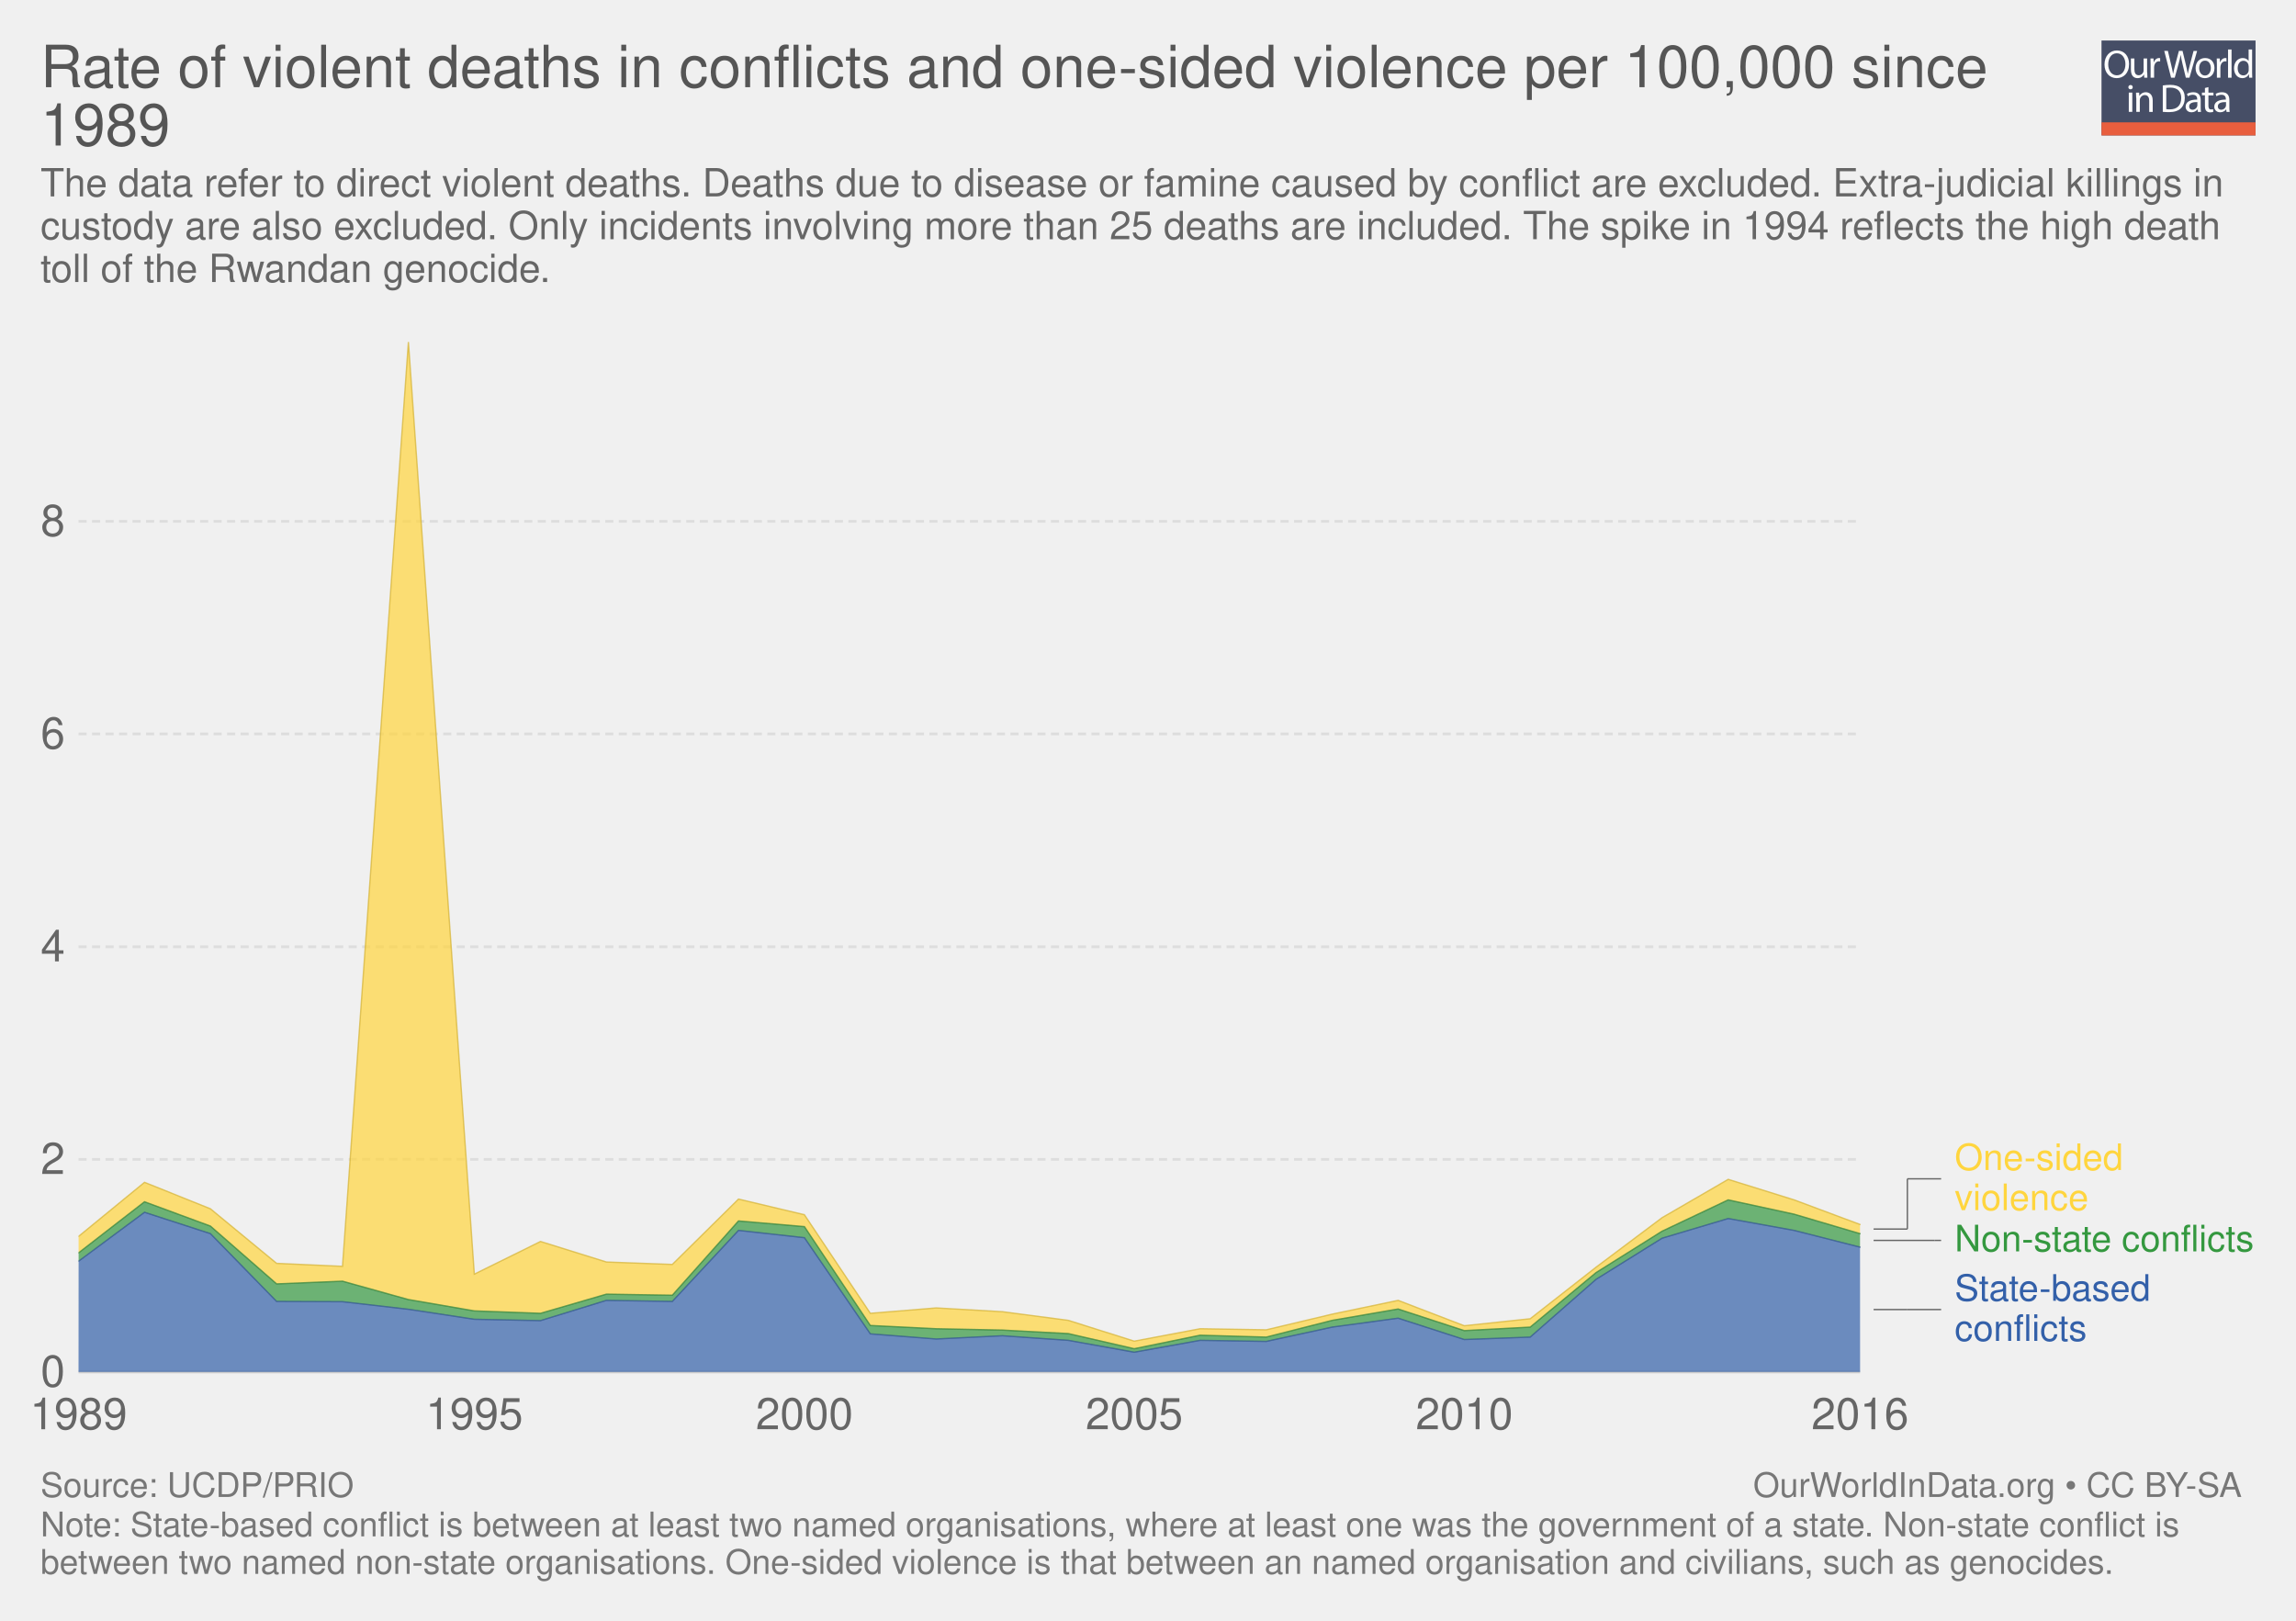
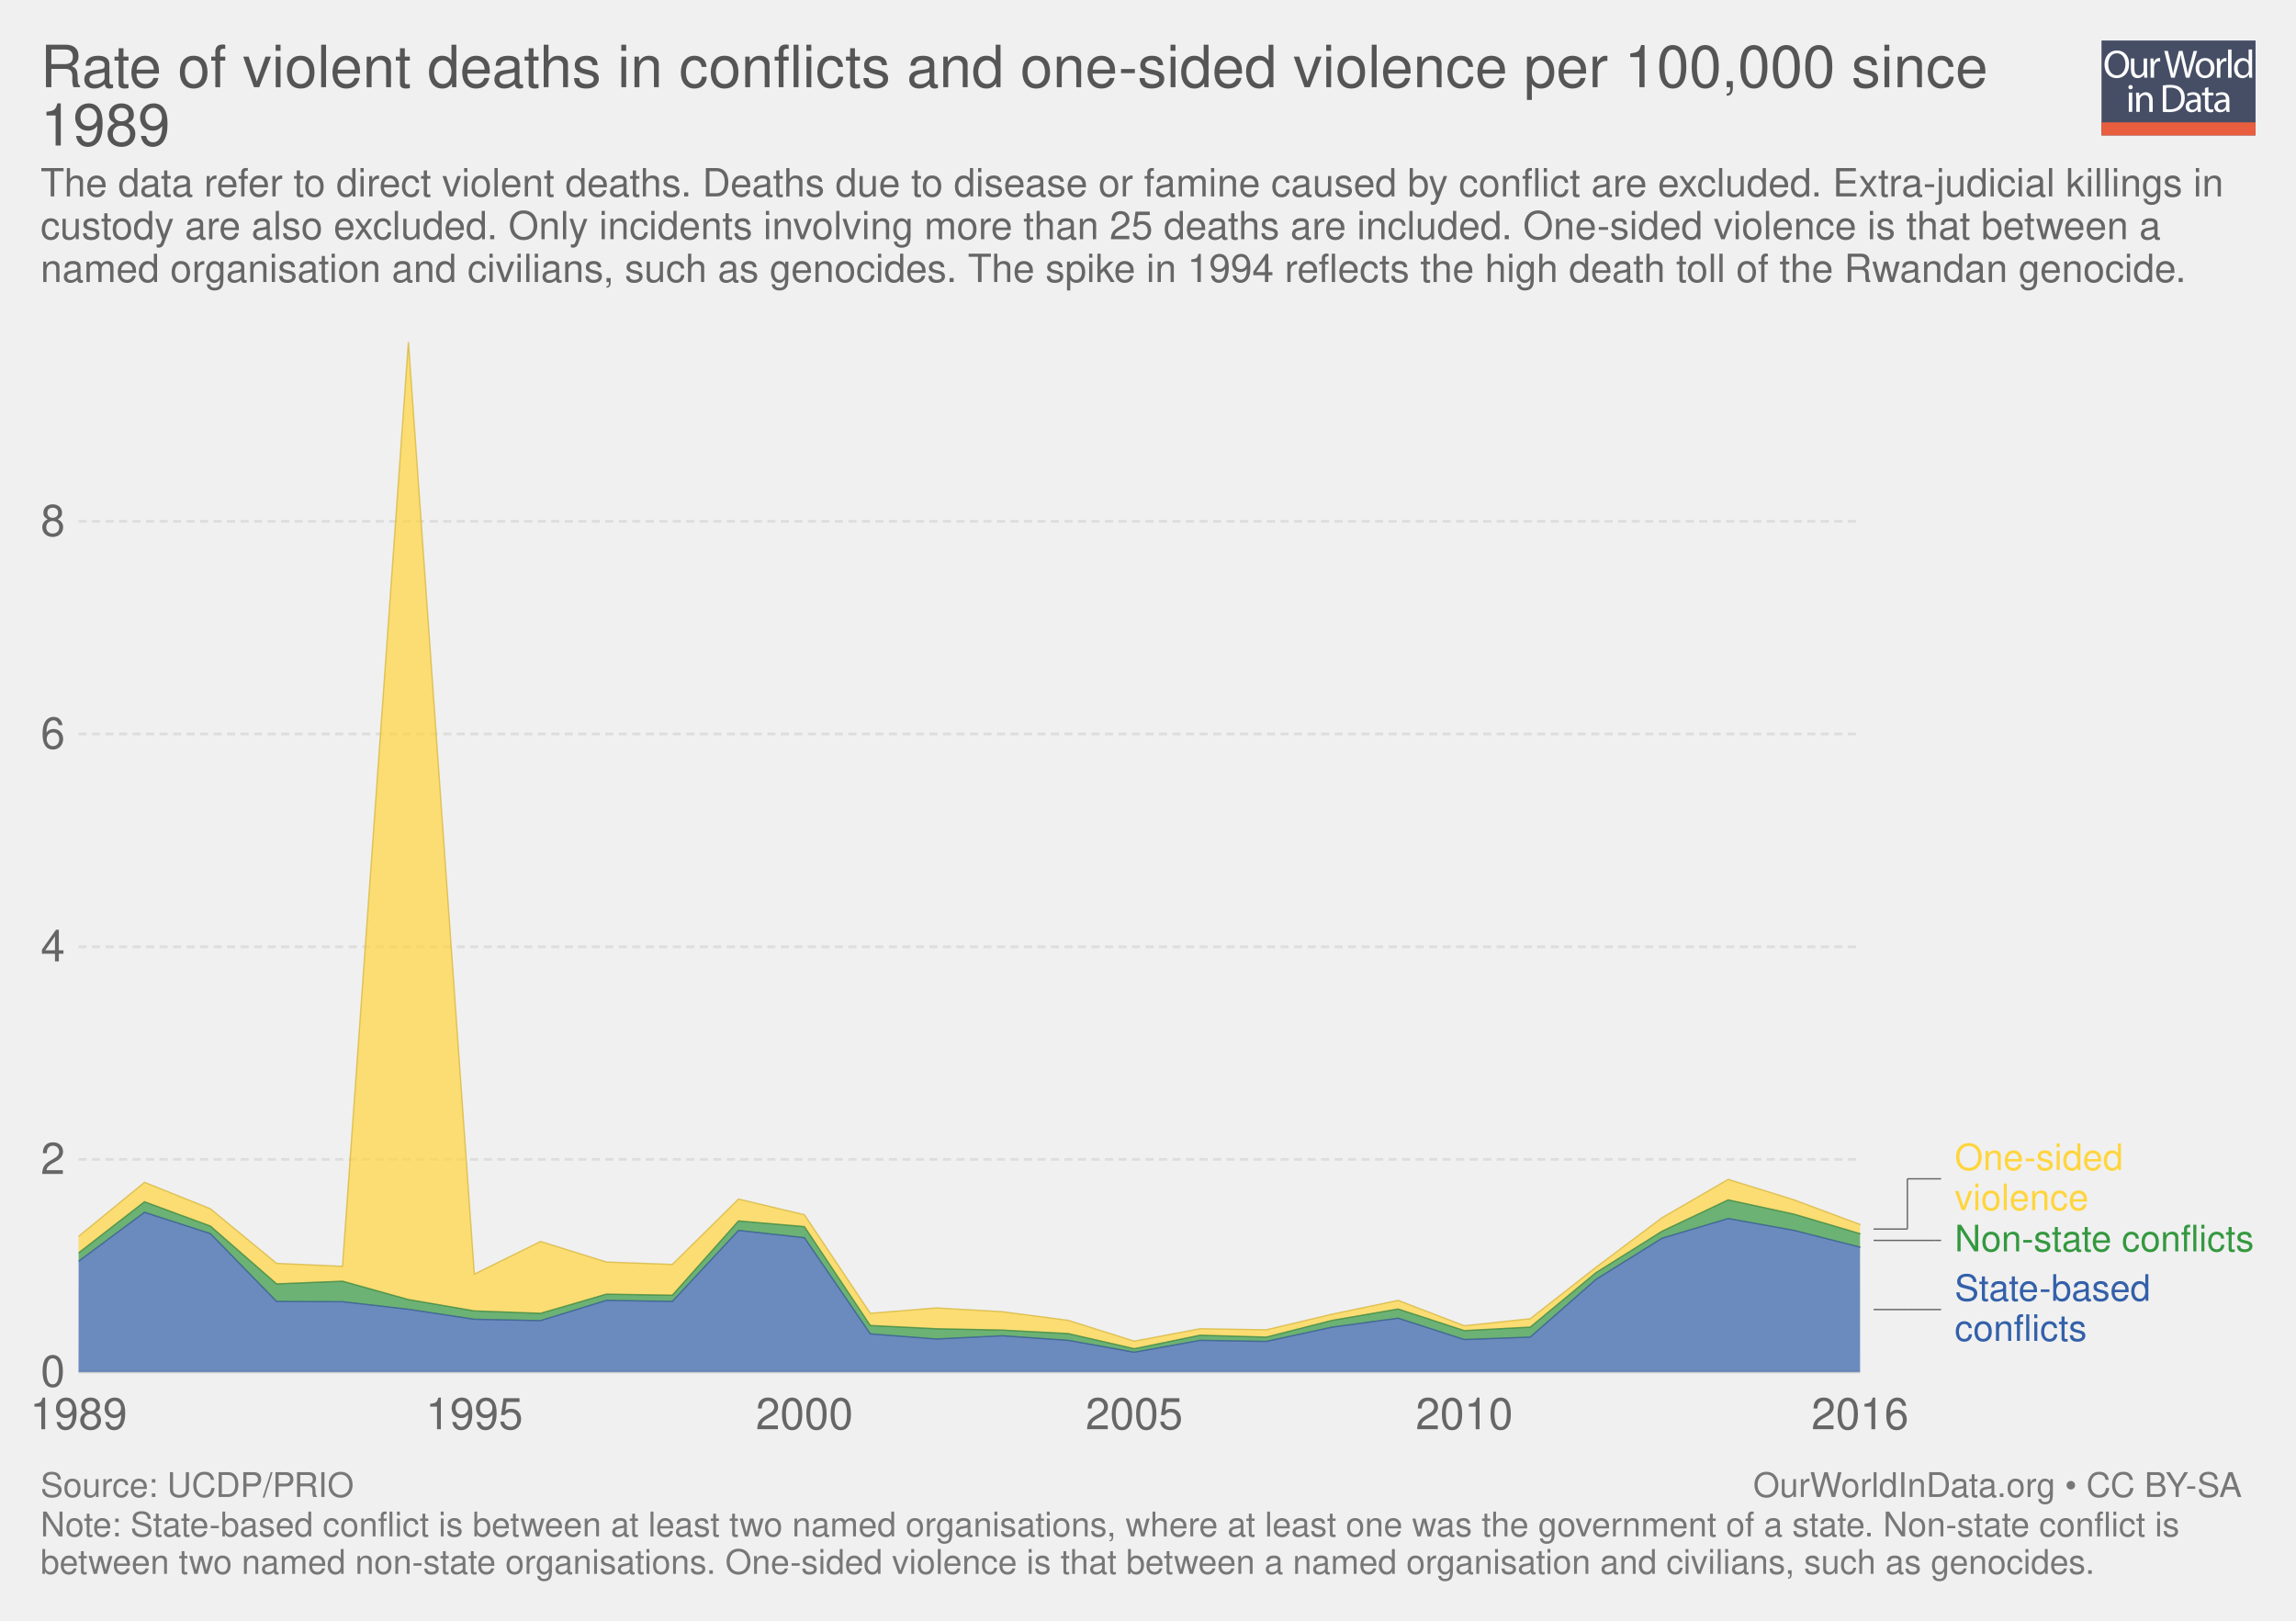
<svg xmlns="http://www.w3.org/2000/svg" xmlns:xlink="http://www.w3.org/1999/xlink" version="1.1" style="font-family: 'Helvetica Neue', Helvetica, Arial, sans-serif; font-size: 18px; background-color: white; text-rendering: optimizeLegibility; -webkit-font-smoothing: antialiased;" width="850" height="600">
  <g class="ChartTab">
    <g class="HeaderView">
      <g opacity="0.8" transform="translate(778, 15) scale(0.27)">
        <a xlink:href="https://ourworldindata.org" target="_blank">
          <g>
            <rect x="0" y="0" fill="#1B2543" width="211.2" height="130.1" />
            <rect x="0" y="112.2" fill="#E63912" width="211.2" height="17.9" />
            <g>
              <rect x="1.2" y="12.3" fill="none" width="210.2" height="99.2" />
              <path fill="#FFFFFF" d="M37.8,32.2c0,12.7-7.7,19.4-17.1,19.4c-9.7,0-16.6-7.5-16.6-18.7c0-11.7,7.3-19.3,17.1-19.3 C31.3,13.7,37.8,21.3,37.8,32.2z M9.2,32.8c0,7.9,4.3,14.9,11.8,14.9c7.5,0,11.8-6.9,11.8-15.3c0-7.3-3.8-14.9-11.8-14.9 C13.1,17.5,9.2,24.8,9.2,32.8z" />
              <path fill="#FFFFFF" d="M62.7,43.8c0,2.7,0.1,5.1,0.2,7.2h-4.3l-0.3-4.3h-0.1c-1.3,2.1-4,4.9-8.8,4.9c-4.2,0-9.1-2.3-9.1-11.6 V24.6h4.8v14.6c0,5,1.5,8.4,5.9,8.4c3.2,0,5.5-2.2,6.3-4.4c0.3-0.7,0.4-1.6,0.4-2.5V24.6h4.8V43.8z" />
              <path fill="#FFFFFF" d="M67.3,32.8c0-3.1-0.1-5.8-0.2-8.2h4.2l0.2,5.2h0.2c1.2-3.5,4.1-5.8,7.3-5.8c0.5,0,0.9,0.1,1.4,0.2v4.5 c-0.5-0.1-1-0.2-1.6-0.2c-3.4,0-5.8,2.6-6.5,6.2c-0.1,0.7-0.2,1.4-0.2,2.2V51h-4.8V32.8z" />
              <path fill="#FFFFFF" d="M95.4,51l-9.4-36.8h5l4.4,18.6c1.1,4.6,2.1,9.2,2.7,12.7h0.1c0.6-3.7,1.8-8,3-12.8l4.9-18.5h5l4.5,18.7 c1,4.4,2,8.7,2.6,12.6h0.1c0.8-4,1.8-8.1,3-12.7l4.9-18.5h4.9L120.6,51h-5L111,31.9c-1.1-4.7-1.9-8.3-2.4-12h-0.1 c-0.7,3.7-1.5,7.3-2.8,12L100.4,51H95.4z" />
              <path fill="#FFFFFF" d="M154.9,37.6c0,9.8-6.8,14-13.2,14c-7.2,0-12.7-5.2-12.7-13.6c0-8.8,5.8-14,13.1-14 C149.8,24,154.9,29.5,154.9,37.6z M133.9,37.9c0,5.8,3.3,10.1,8,10.1c4.6,0,8-4.3,8-10.3c0-4.5-2.2-10.1-7.9-10.1 C136.3,27.6,133.9,32.8,133.9,37.9z" />
              <path fill="#FFFFFF" d="M158.2,32.8c0-3.1-0.1-5.8-0.2-8.2h4.2l0.2,5.2h0.2c1.2-3.5,4.1-5.8,7.3-5.8c0.5,0,0.9,0.1,1.4,0.2v4.5 c-0.5-0.1-1-0.2-1.6-0.2c-3.4,0-5.8,2.6-6.5,6.2c-0.1,0.7-0.2,1.4-0.2,2.2V51h-4.8V32.8z" />
              <path fill="#FFFFFF" d="M173.5,12.3h4.8V51h-4.8V12.3z" />
              <path fill="#FFFFFF" d="M206.5,12.3v31.9c0,2.3,0.1,5,0.2,6.8h-4.3l-0.2-4.6H202c-1.5,2.9-4.7,5.2-9,5.2 c-6.4,0-11.3-5.4-11.3-13.4c-0.1-8.8,5.4-14.2,11.9-14.2c4,0,6.8,1.9,8,4h0.1V12.3H206.5z M201.7,35.4c0-0.6-0.1-1.4-0.2-2 c-0.7-3.1-3.3-5.6-6.9-5.6c-5,0-7.9,4.4-7.9,10.2c0,5.3,2.6,9.8,7.8,9.8c3.2,0,6.2-2.1,7.1-5.7c0.2-0.7,0.2-1.3,0.2-2.1V35.4z" />
              <path fill="#FFFFFF" d="M42.8,64c0.1,1.6-1.1,2.9-3.1,2.9c-1.7,0-2.9-1.3-2.9-2.9c0-1.7,1.3-3,3-3C41.7,61,42.8,62.3,42.8,64z M37.4,97.8V71.4h4.8v26.4H37.4z" />
              <path fill="#FFFFFF" d="M47.5,78.6c0-2.7-0.1-5-0.2-7.1h4.3l0.3,4.4h0.1c1.3-2.5,4.4-5,8.8-5c3.7,0,9.4,2.2,9.4,11.2v15.8h-4.8 V82.6c0-4.3-1.6-7.8-6.1-7.8c-3.2,0-5.6,2.2-6.5,4.9c-0.2,0.6-0.3,1.4-0.3,2.2v15.9h-4.8V78.6z" />
              <path fill="#FFFFFF" d="M84,61.6c2.9-0.4,6.3-0.8,10.1-0.8c6.8,0,11.7,1.6,14.9,4.6c3.3,3,5.2,7.3,5.2,13.2c0,6-1.9,10.9-5.3,14.3 c-3.4,3.4-9.1,5.3-16.3,5.3c-3.4,0-6.2-0.2-8.6-0.4V61.6z M88.8,94.1c1.2,0.2,3,0.3,4.8,0.3c10.2,0,15.7-5.7,15.7-15.6 c0.1-8.7-4.9-14.2-14.9-14.2c-2.5,0-4.3,0.2-5.6,0.5V94.1z" />
              <path fill="#FFFFFF" d="M132.1,97.8l-0.4-3.3h-0.2c-1.5,2.1-4.3,3.9-8.1,3.9c-5.4,0-8.1-3.8-8.1-7.6c0-6.4,5.7-9.9,15.9-9.8v-0.5 c0-2.2-0.6-6.1-6-6.1c-2.5,0-5,0.8-6.9,2l-1.1-3.2c2.2-1.4,5.4-2.3,8.7-2.3c8.1,0,10.1,5.5,10.1,10.8v9.9c0,2.3,0.1,4.5,0.4,6.3 H132.1z M131.4,84.4c-5.3-0.1-11.2,0.8-11.2,5.9c0,3.1,2.1,4.6,4.5,4.6c3.4,0,5.6-2.2,6.4-4.4c0.2-0.5,0.3-1,0.3-1.5V84.4z" />
              <path fill="#FFFFFF" d="M146.6,63.9v7.6h6.9v3.7h-6.9v14.2c0,3.3,0.9,5.1,3.6,5.1c1.3,0,2.2-0.2,2.8-0.3l0.2,3.6 c-0.9,0.4-2.4,0.7-4.3,0.7c-2.2,0-4-0.7-5.2-2c-1.4-1.4-1.9-3.8-1.9-6.9V75.1h-4.1v-3.7h4.1v-6.3L146.6,63.9z" />
              <path fill="#FFFFFF" d="M171.4,97.8l-0.4-3.3h-0.2c-1.5,2.1-4.3,3.9-8.1,3.9c-5.4,0-8.1-3.8-8.1-7.6c0-6.4,5.7-9.9,15.9-9.8v-0.5 c0-2.2-0.6-6.1-6-6.1c-2.5,0-5,0.8-6.9,2l-1.1-3.2c2.2-1.4,5.4-2.3,8.7-2.3c8.1,0,10.1,5.5,10.1,10.8v9.9c0,2.3,0.1,4.5,0.4,6.3 H171.4z M170.7,84.4c-5.3-0.1-11.2,0.8-11.2,5.9c0,3.1,2.1,4.6,4.5,4.6c3.4,0,5.6-2.2,6.4-4.4c0.2-0.5,0.3-1,0.3-1.5V84.4z" />
            </g>
          </g>
        </a>
      </g>
      <a href="https://ourworldindata.org/grapher/rate-of-violent-deaths-in-conflicts-and-one-sided-violence-per-100000-since-1989" target="_blank">
        <text font-size="21.60" x="15.0" y="32.3" fill="#555">
          <tspan x="15" y="32.28">Rate of violent deaths in conflicts and one-sided violence per 100,000 since</tspan>
          <tspan x="15" y="53.88">1989</tspan>
        </text>
      </a>
      <text font-size="14.40" x="15.0" y="72.7" fill="#666">
        <tspan x="15" y="72.72">The data refer to direct violent deaths. Deaths due to disease or famine caused by conflict are excluded. Extra-judicial killings in</tspan>
-         <tspan x="15" y="88.56">custody are also excluded. Only incidents involving more than 25 deaths are included. The spike in 1994 reflects the high death</tspan>
-         <tspan x="15" y="104.4">toll of the Rwandan genocide.</tspan>
+         <tspan x="15" y="88.56">custody are also excluded. Only incidents involving more than 25 deaths are included. One-sided violence is that between a</tspan>
+         <tspan x="15" y="104.4">named organisation and civilians, such as genocides.  The spike in 1994 reflects the high death toll of the Rwandan genocide.</tspan>
      </text>
    </g>
    <g class="StackedArea">
      <defs>
        <clipPath id="boundsClip-1">
          <rect x="29.072" y="0" width="820" height="805" />
        </clipPath>
      </defs>
      <g class="AxisBoxView">
        <g class="HorizontalAxis">
          <text x="29.1" y="529.1" fill="#666" text-anchor="middle" font-size="16.2">1989</text>
          <text x="175.6" y="529.1" fill="#666" text-anchor="middle" font-size="16.2">1995</text>
          <text x="297.8" y="529.1" fill="#666" text-anchor="middle" font-size="16.2">2000</text>
          <text x="419.9" y="529.1" fill="#666" text-anchor="middle" font-size="16.2">2005</text>
          <text x="542.1" y="529.1" fill="#666" text-anchor="middle" font-size="16.2">2010</text>
          <text x="688.6" y="529.1" fill="#666" text-anchor="middle" font-size="16.2">2016</text>
        </g>
        <g class="VerticalAxis">
          <text x="24.07" y="507.9" fill="#666" dominant-baseline="middle" text-anchor="end" font-size="16.2">0</text>
          <text x="24.07" y="429.2" fill="#666" dominant-baseline="middle" text-anchor="end" font-size="16.2">2</text>
          <text x="24.07" y="350.5" fill="#666" dominant-baseline="middle" text-anchor="end" font-size="16.2">4</text>
          <text x="24.07" y="271.7" fill="#666" dominant-baseline="middle" text-anchor="end" font-size="16.2">6</text>
          <text x="24.07" y="193" fill="#666" dominant-baseline="middle" text-anchor="end" font-size="16.2">8</text>
        </g>
        <g class="AxisGridLines">
          <line x1="29.07" y1="507.9" x2="688.63" y2="507.9" stroke="#ccc" />
          <line x1="29.07" y1="429.2" x2="688.63" y2="429.2" stroke="#ddd" stroke-dasharray="3,2" />
          <line x1="29.07" y1="350.5" x2="688.63" y2="350.5" stroke="#ddd" stroke-dasharray="3,2" />
          <line x1="29.07" y1="271.7" x2="688.63" y2="271.7" stroke="#ddd" stroke-dasharray="3,2" />
          <line x1="29.07" y1="193" x2="688.63" y2="193" stroke="#ddd" stroke-dasharray="3,2" />
        </g>
      </g>
      <g clip-path="url(#boundsClip-1)">
        <g class="HeightedLegend clickable">
          <g class="legendMark">
            <g class="indicator">
              <line x1="693.625" y1="484.8" x2="706.125" y2="484.8" stroke="#666" stroke-width="0.5" />
              <line x1="706.125" y1="484.8" x2="706.125" y2="484.8" stroke="#666" stroke-width="0.5" />
              <line x1="706.125" y1="484.8" x2="718.625" y2="484.8" stroke="#666" stroke-width="0.5" />
            </g>
            <rect x="688.625" y="470.75" width="108.17" height="28.1" fill="#fff" opacity="0" />
            <text font-size="13.50" x="723.6" y="481.6" fill="#3360a9">
              <tspan x="723.625" y="481.55">State-based</tspan>
              <tspan x="723.625" y="496.4">conflicts</tspan>
            </text>
          </g>
          <g class="legendMark">
            <g class="indicator">
              <line x1="693.625" y1="459.2" x2="716.125" y2="459.2" stroke="#666" stroke-width="0.5" />
              <line x1="716.125" y1="459.2" x2="716.125" y2="459.2" stroke="#666" stroke-width="0.5" />
              <line x1="716.125" y1="459.2" x2="718.625" y2="459.2" stroke="#666" stroke-width="0.5" />
            </g>
            <rect x="688.625" y="452.45" width="146.375" height="13.5" fill="#fff" opacity="0" />
            <text font-size="13.50" x="723.6" y="463.3" fill="#34983f">
              <tspan x="723.625" y="463.25">Non-state conflicts</tspan>
            </text>
          </g>
          <g class="legendMark">
            <g class="indicator">
              <line x1="693.625" y1="455" x2="706.125" y2="455" stroke="#666" stroke-width="0.5" />
              <line x1="706.125" y1="455" x2="706.125" y2="436.4" stroke="#666" stroke-width="0.5" />
              <line x1="706.125" y1="436.4" x2="718.625" y2="436.4" stroke="#666" stroke-width="0.5" />
            </g>
            <rect x="688.625" y="422.35" width="97.505" height="28.1" fill="#fff" opacity="0" />
            <text font-size="13.50" x="723.6" y="433.1" fill="#ffd53e">
              <tspan x="723.625" y="433.15">One-sided</tspan>
              <tspan x="723.625" y="448">violence</tspan>
            </text>
          </g>
        </g>
        <g class="Areas">
          <rect x="29.072" y="126.6" width="659.553" height="381.3" opacity="0" fill="rgba(255,255,255,0)" />
          <path stroke-linecap="round" d="M29.1 466.9L53.5 448.8L77.9 456.7L102.4 481.8L126.8 481.9L151.2 484.7L175.6 488.4L200.1 488.9L224.5 481.4L248.9 481.8L273.4 455.5L297.8 458.2L322.2 493.8L346.6 495.7L371.1 494.5L395.5 496.2L419.9 500.6L444.3 496.2L468.8 496.6L493.2 491.3L517.6 488L542.1 495.9L566.5 495L590.9 473.6L615.3 458.4L639.8 451.1L664.2 455.5L688.6 461.7L688.625 507.9L29.072 507.9" fill="#3360a9" fill-opacity="0.7" class="State__002dbased-conflicts_0-area" />
          <path stroke-linecap="round" d="M29.1 463.8L53.5 444.9L77.9 453.9L102.4 475.3L126.8 474.3L151.2 481.1L175.6 485.3L200.1 486.2L224.5 479.1L248.9 479.5L273.4 452L297.8 454.1L322.2 490.7L346.6 491.9L371.1 492.4L395.5 493.7L419.9 499.3L444.3 494.3L468.8 495L493.2 488.8L517.6 484.6L542.1 492.6L566.5 491.3L590.9 471.1L615.3 455.8L639.8 444.2L664.2 449.5L688.6 456.7L688.6 461.7L664.2 455.5L639.8 451.1L615.3 458.4L590.9 473.6L566.5 495L542.1 495.9L517.6 488L493.2 491.3L468.8 496.6L444.3 496.2L419.9 500.6L395.5 496.2L371.1 494.5L346.6 495.7L322.2 493.8L297.8 458.2L273.4 455.5L248.9 481.8L224.5 481.4L200.1 488.9L175.6 488.4L151.2 484.7L126.8 481.9L102.4 481.8L77.9 456.7L53.5 448.8L29.1 466.9" fill="#34983f" fill-opacity="0.7" class="Non__002dstate-conflicts_0-area" />
          <path stroke-linecap="round" d="M29.1 457.7L53.5 437.7L77.9 447.5L102.4 467.7L126.8 468.8L151.2 126.6L175.6 471.7L200.1 459.6L224.5 467.2L248.9 468.1L273.4 443.9L297.8 449.7L322.2 486.2L346.6 484.2L371.1 485.6L395.5 488.8L419.9 496.5L444.3 491.9L468.8 492.3L493.2 486.5L517.6 481.4L542.1 490.8L566.5 488.2L590.9 469.1L615.3 450.8L639.8 436.6L664.2 444.2L688.6 453.3L688.6 456.7L664.2 449.5L639.8 444.2L615.3 455.8L590.9 471.1L566.5 491.3L542.1 492.6L517.6 484.6L493.2 488.8L468.8 495L444.3 494.3L419.9 499.3L395.5 493.7L371.1 492.4L346.6 491.9L322.2 490.7L297.8 454.1L273.4 452L248.9 479.5L224.5 479.1L200.1 486.2L175.6 485.3L151.2 481.1L126.8 474.3L102.4 475.3L77.9 453.9L53.5 444.9L29.1 463.8" fill="#ffd53e" fill-opacity="0.7" class="One__002dsided-violence_0-area" />
          <path stroke-linecap="round" d="M29.1 466.9L53.5 448.8L77.9 456.7L102.4 481.8L126.8 481.9L151.2 484.7L175.6 488.4L200.1 488.9L224.5 481.4L248.9 481.8L273.4 455.5L297.8 458.2L322.2 493.8L346.6 495.7L371.1 494.5L395.5 496.2L419.9 500.6L444.3 496.2L468.8 496.6L493.2 491.3L517.6 488L542.1 495.9L566.5 495L590.9 473.6L615.3 458.4L639.8 451.1L664.2 455.5L688.6 461.7" stroke="rgb(43, 80, 141)" stroke-opacity="0.7" stroke-width="0.5" fill="none" class="State__002dbased-conflicts_0-border" />
          <path stroke-linecap="round" d="M29.1 463.8L53.5 444.9L77.9 453.9L102.4 475.3L126.8 474.3L151.2 481.1L175.6 485.3L200.1 486.2L224.5 479.1L248.9 479.5L273.4 452L297.8 454.1L322.2 490.7L346.6 491.9L371.1 492.4L395.5 493.7L419.9 499.3L444.3 494.3L468.8 495L493.2 488.8L517.6 484.6L542.1 492.6L566.5 491.3L590.9 471.1L615.3 455.8L639.8 444.2L664.2 449.5L688.6 456.7" stroke="rgb(44, 127, 53)" stroke-opacity="0.7" stroke-width="0.5" fill="none" class="Non__002dstate-conflicts_0-border" />
          <path stroke-linecap="round" d="M29.1 457.7L53.5 437.7L77.9 447.5L102.4 467.7L126.8 468.8L151.2 126.6L175.6 471.7L200.1 459.6L224.5 467.2L248.9 468.1L273.4 443.9L297.8 449.7L322.2 486.2L346.6 484.2L371.1 485.6L395.5 488.8L419.9 496.5L444.3 491.9L468.8 492.3L493.2 486.5L517.6 481.4L542.1 490.8L566.5 488.2L590.9 469.1L615.3 450.8L639.8 436.6L664.2 444.2L688.6 453.3" stroke="rgb(213, 178, 52)" stroke-opacity="0.7" stroke-width="0.5" fill="none" class="One__002dsided-violence_0-border" />
        </g>
      </g>
    </g>
    <g style="fill: #777;" class="SourcesFooter">
      <g style="fill: #777;" class="clickable">
        <text font-size="12.60" x="15.0" y="554.2">
          <tspan x="15" y="554.18">Source: UCDP/PRIO</tspan>
        </text>
      </g>
      <text font-size="12.60" x="15.0" y="568.8">
        <tspan x="15" y="568.78">Note: State-based conflict is between at least two named organisations, where at least one was the government of a state. Non-state conflict is</tspan>
-         <tspan x="15" y="582.64">between two named non-state organisations. One-sided violence is that between an named organisation and civilians, such as genocides. </tspan>
+         <tspan x="15" y="582.64">between two named non-state organisations. One-sided violence is that between a named organisation and civilians, such as genocides. </tspan>
      </text>
      <text font-size="12.60" x="649.0" y="554.2">
        <tspan x="649.024" y="554.18">
          <a target="_blank" style="fill: #777;" href="https://ourworldindata.org">OurWorldInData.org</a> • <a style="fill: #777;" href="http://creativecommons.org/licenses/by-sa/4.0/deed.en_US" target="_blank">CC BY-SA</a>
        </tspan>
      </text>
    </g>
  </g>
</svg>
